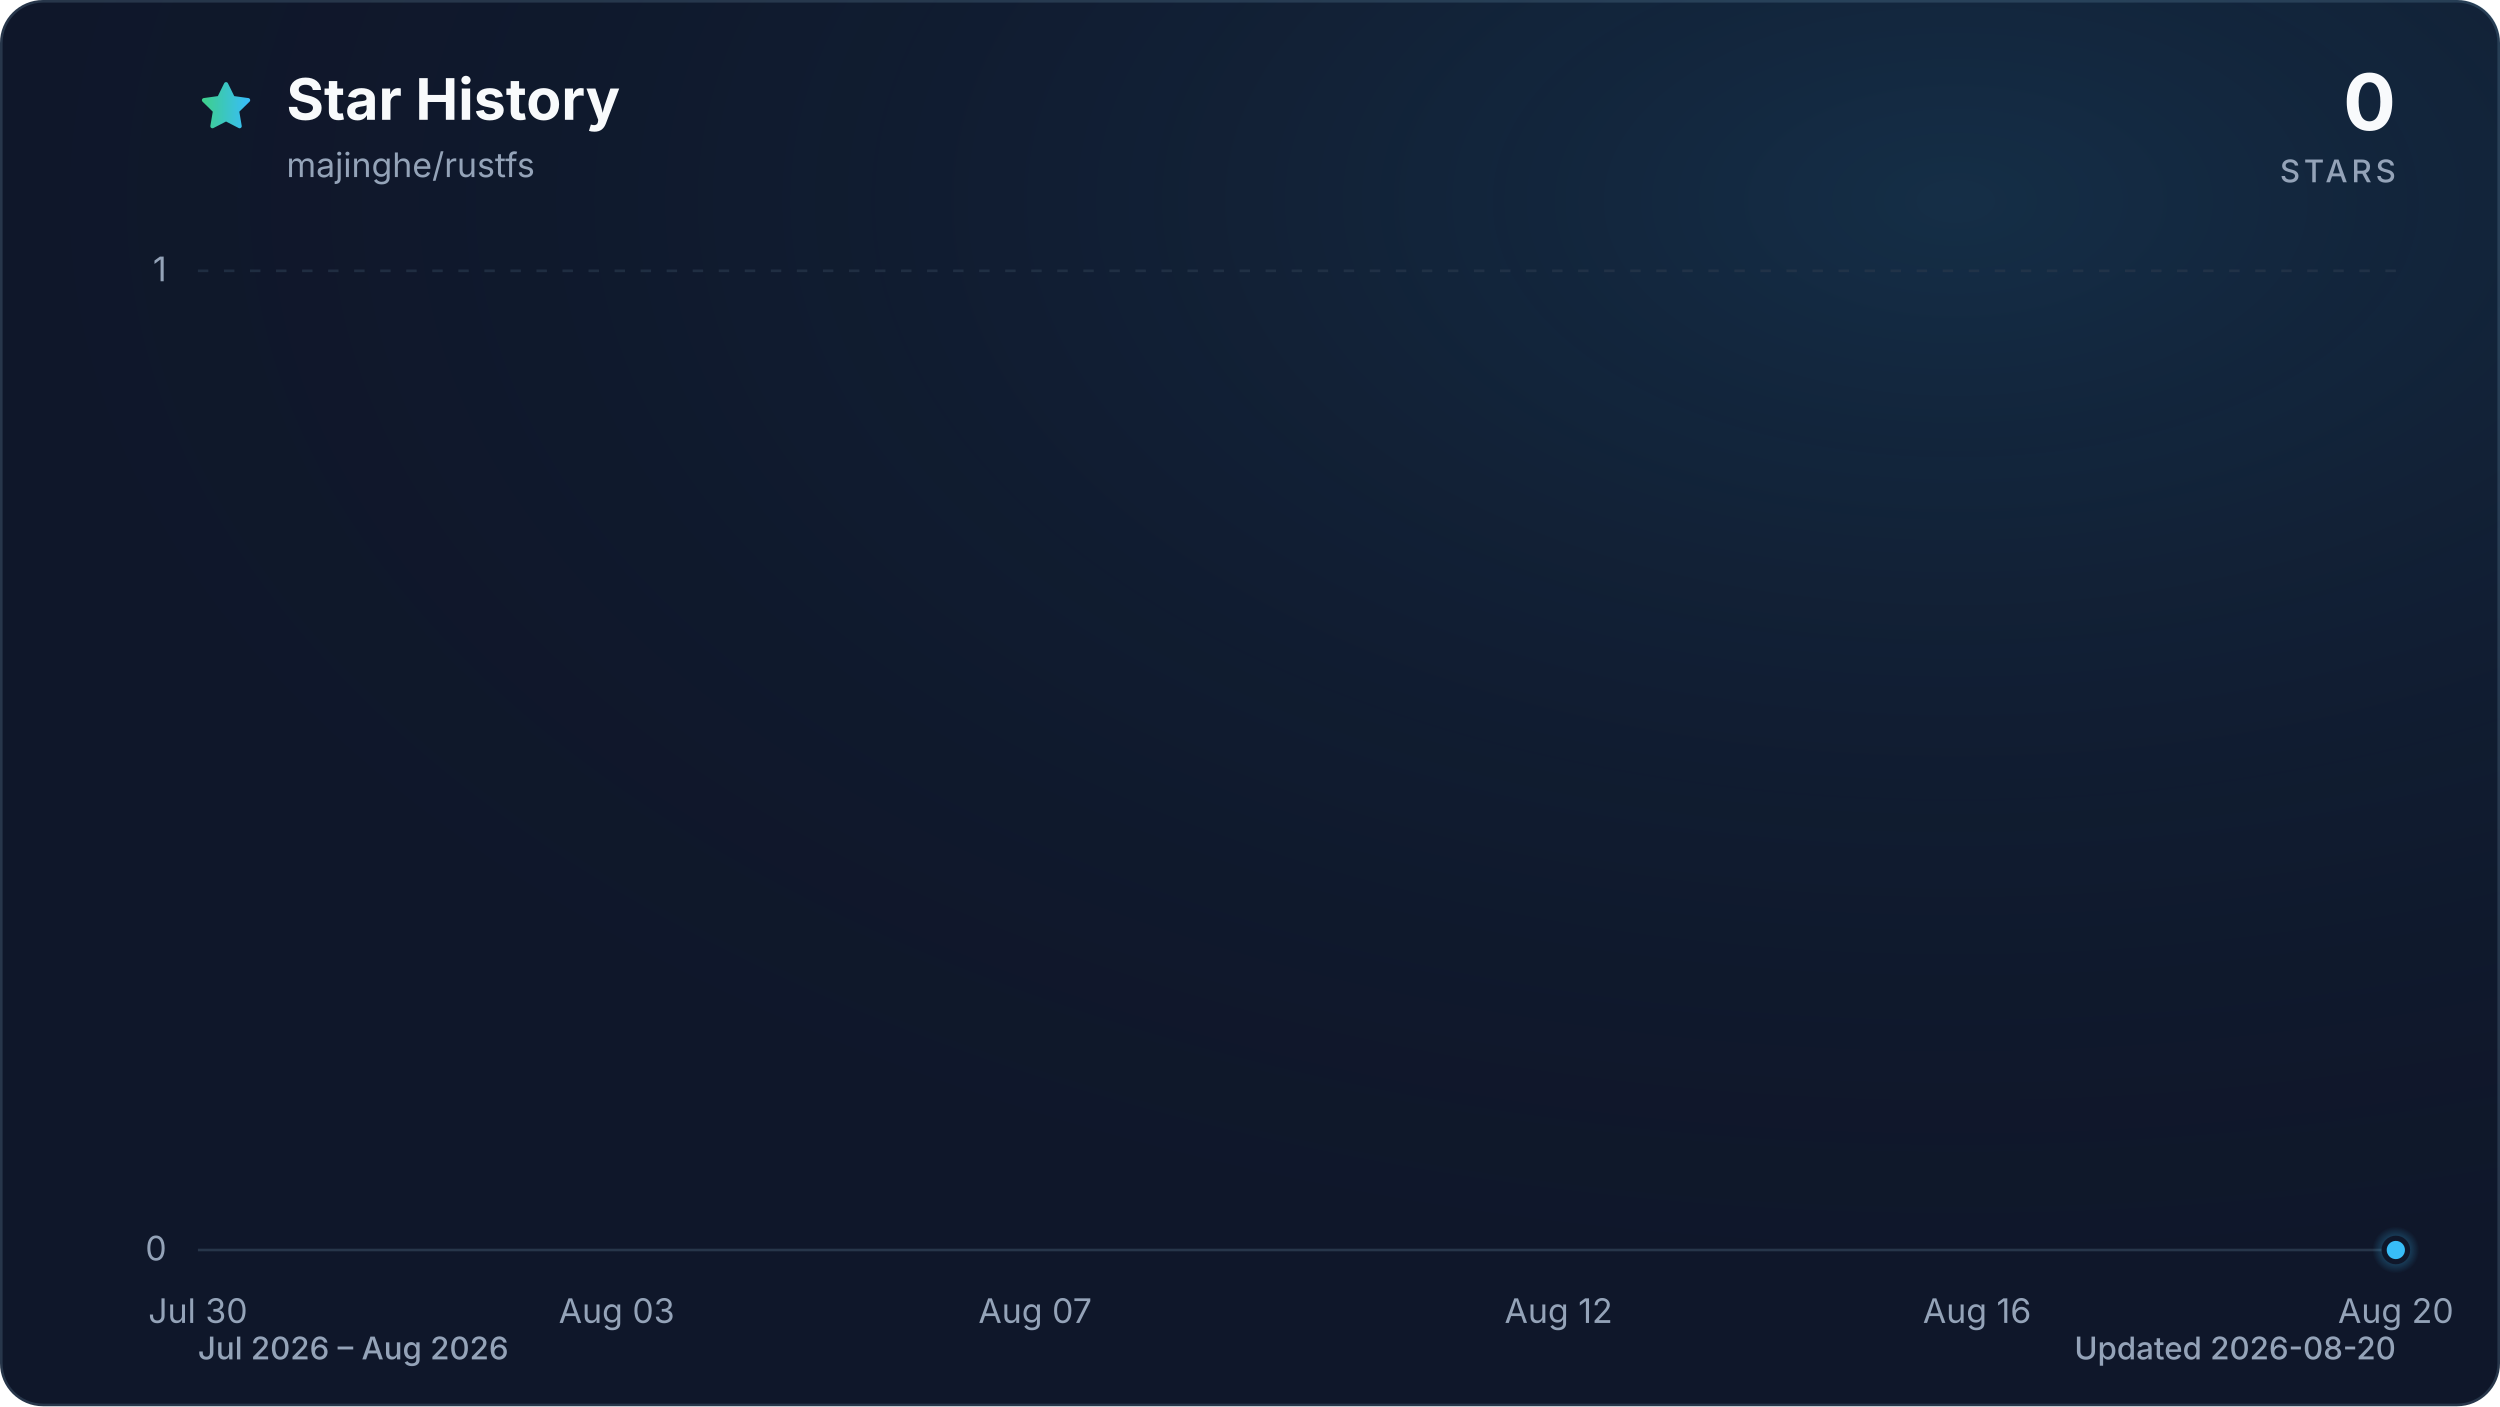
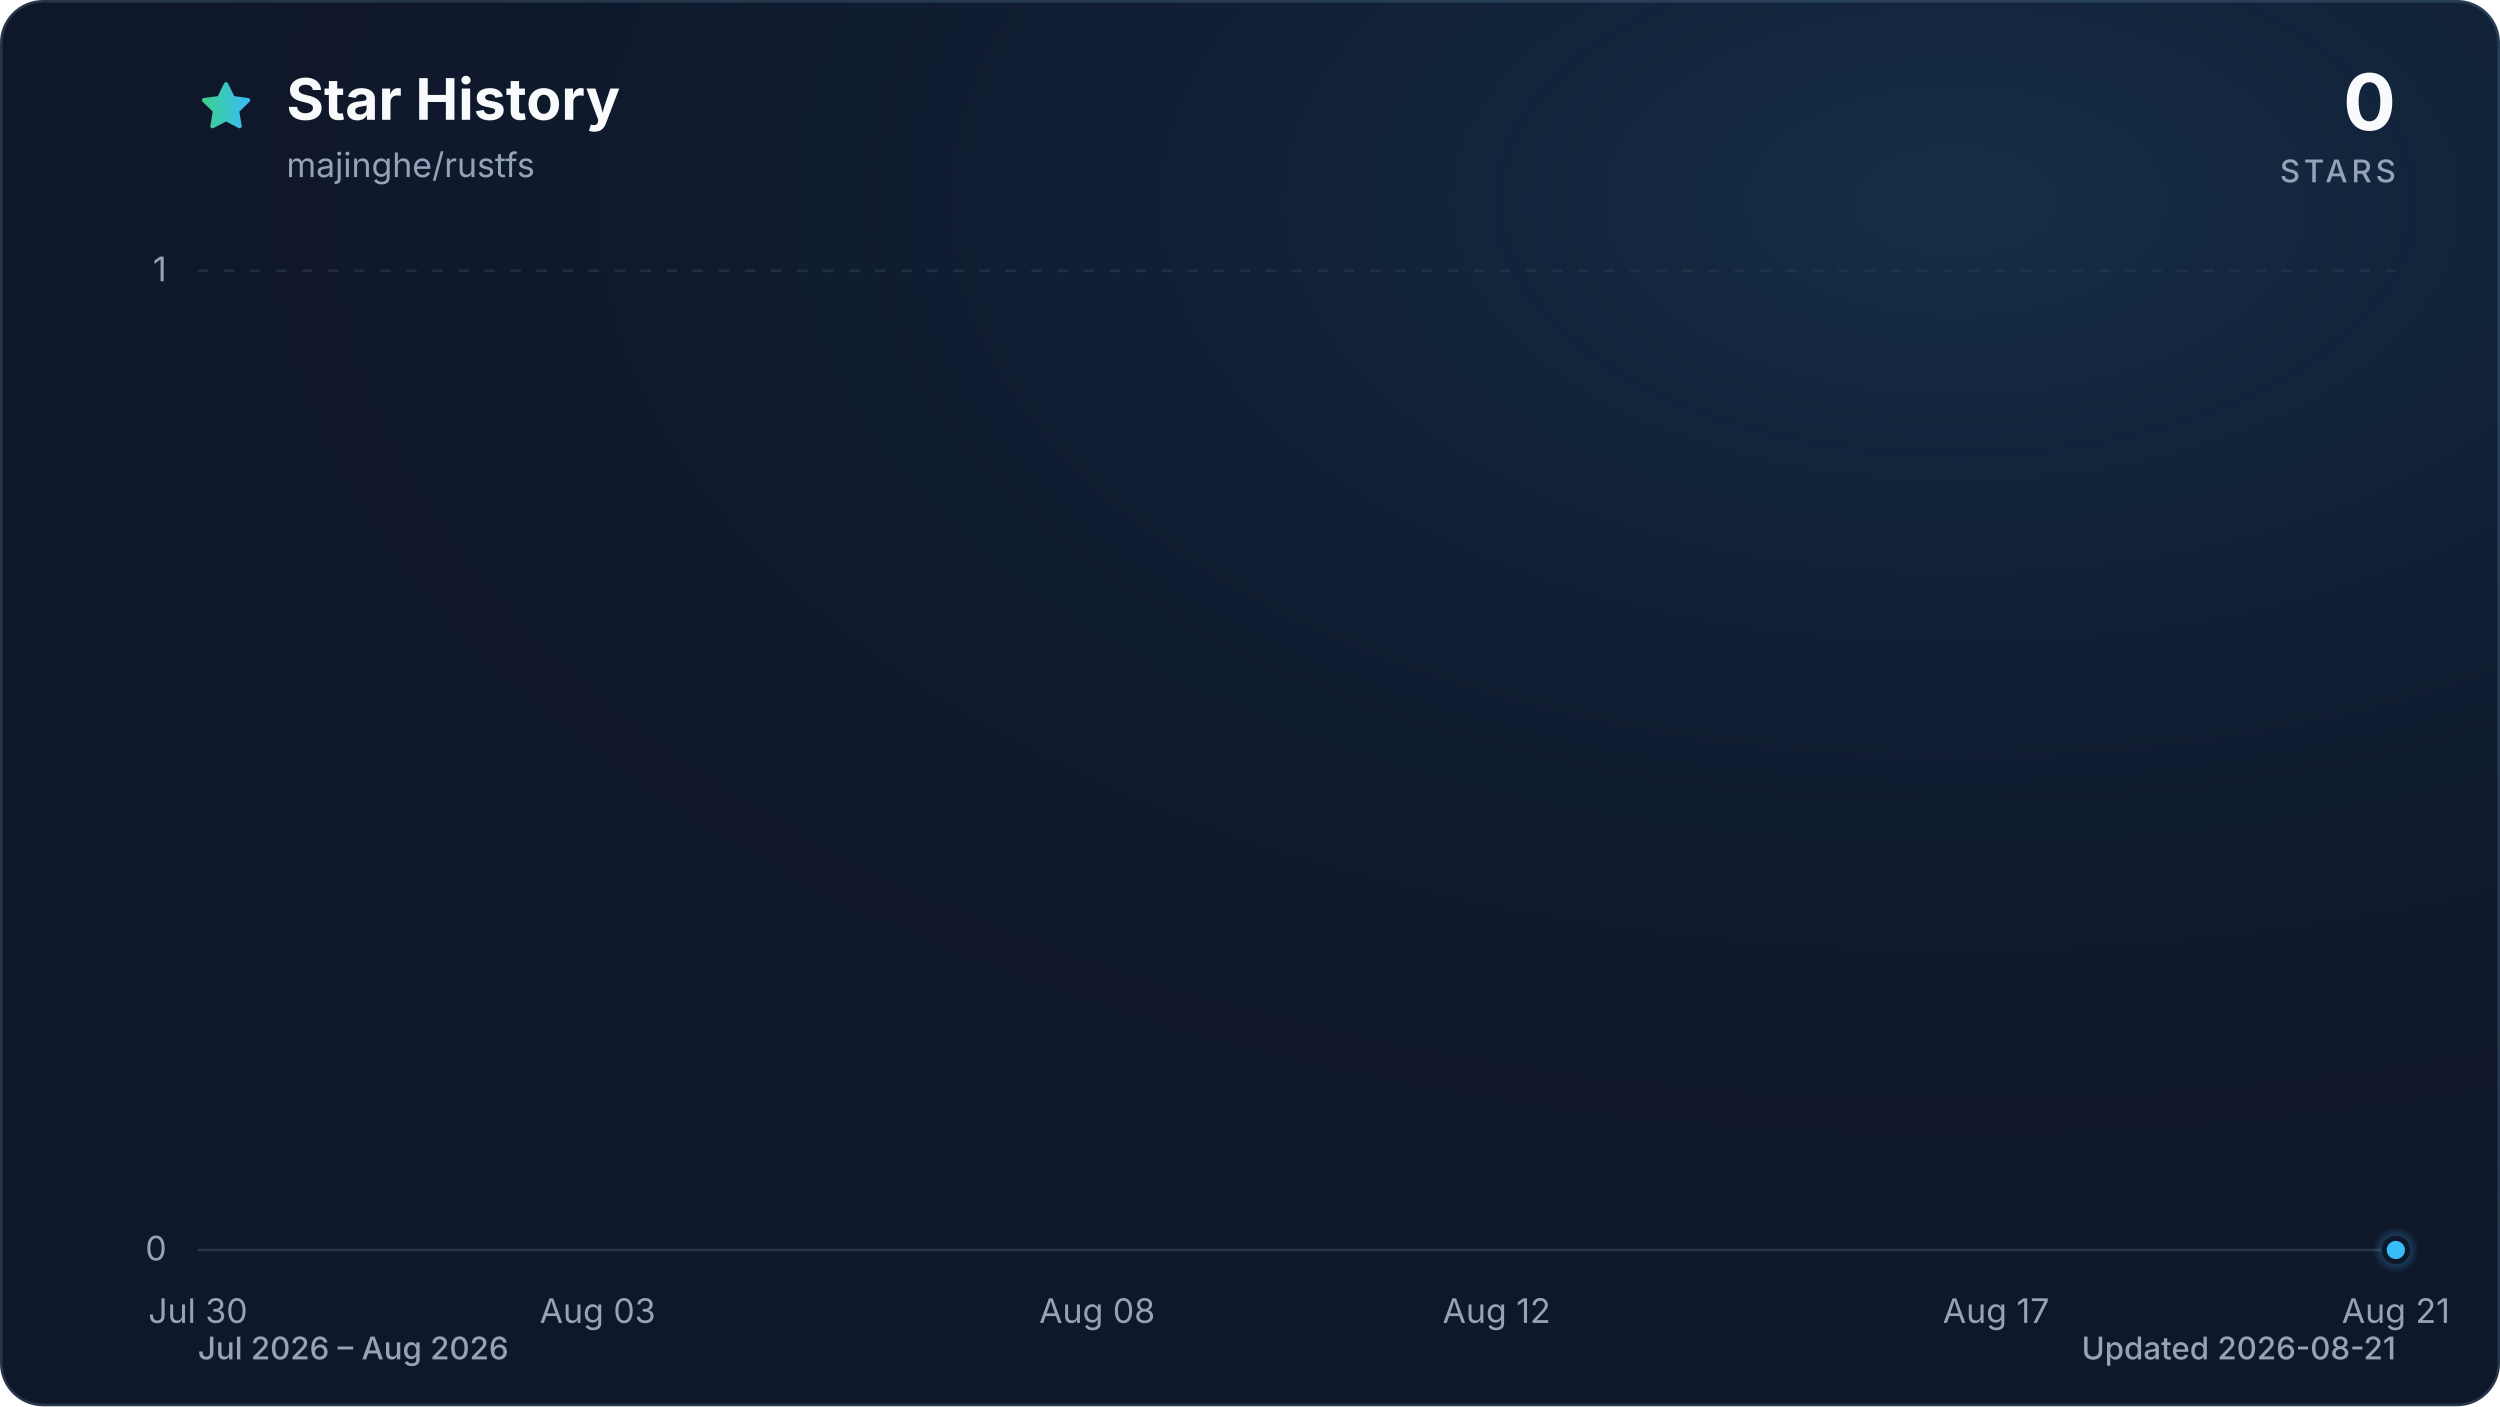
<svg xmlns="http://www.w3.org/2000/svg" viewBox="0 0 960 540" role="img" aria-labelledby="title description" data-style="gradient" data-variant="glow" data-animated="true">
  <defs>
    <linearGradient id="trend" x1="0" y1="0" x2="1" y2="0">
      <stop offset="0%" stop-color="#3ecf8e" />
      <stop offset="100%" stop-color="#38bdf8" />
    </linearGradient>
    <linearGradient id="area" x1="0" y1="0" x2="0" y2="1">
      <stop offset="0%" stop-color="#3ecf8e" stop-opacity="0.30" />
      <stop offset="55%" stop-color="#38bdf8" stop-opacity="0.10" />
      <stop offset="100%" stop-color="#38bdf8" stop-opacity="0.01" />
    </linearGradient>
    <radialGradient id="marker-halo" cx="50%" cy="50%" r="50%">
      <stop offset="0%" stop-color="#38bdf8" stop-opacity="0.55" />
      <stop offset="100%" stop-color="#38bdf8" stop-opacity="0" />
    </radialGradient>
    <radialGradient id="surface-glow" cx="78%" cy="14%" r="80%">
      <stop offset="0%" stop-color="#38bdf8" stop-opacity="0.14" />
      <stop offset="100%" stop-color="#0f172a" stop-opacity="0" />
    </radialGradient>
    <filter id="trend-glow" x="-20%" y="-20%" width="140%" height="140%">
      <feGaussianBlur stdDeviation="7" />
    </filter>
  </defs>
  <style>
.trend-enter{transform-box:fill-box;transform-origin:center;animation:trend-enter 520ms cubic-bezier(0.16,1,0.3,1)}
.marker-enter{transform-box:fill-box;transform-origin:center;animation:marker-enter 320ms cubic-bezier(0.16,1,0.3,1) 200ms both}
.marker-pulse{transform-box:fill-box;transform-origin:center;animation:marker-pulse 2.6s ease-out infinite}
@keyframes trend-enter{from{opacity:.35;transform:translateY(10px)}to{opacity:1;transform:translateY(0)}}
@keyframes marker-enter{from{opacity:0;transform:scale(.4)}to{opacity:1;transform:scale(1)}}
@keyframes marker-pulse{0%{opacity:.5;transform:scale(.7)}70%,100%{opacity:0;transform:scale(2.1)}}
@media (prefers-reduced-motion:reduce){.trend-enter,.marker-enter,.marker-pulse{animation:none!important}}
@media (prefers-reduced-motion:reduce){.marker-pulse{opacity:0}}
</style>
  <rect x="0.5" y="0.5" width="959" height="539" fill="#0f172a" stroke="#27364a" stroke-width="1" rx="16" />
  <rect width="960" height="540" fill="url(#surface-glow)" rx="16" />
  <path d="M12 2.6l2.9 5.9 6.5.9-4.7 4.6 1.1 6.5-5.8-3-5.8 3 1.1-6.5-4.7-4.6 6.5-.9L12 2.6Z" transform="translate(76 30) scale(.9)" fill="url(#trend)" stroke="url(#trend)" stroke-width="1.8" stroke-linejoin="round" aria-hidden="true" />
  <text x="110" y="46" fill="#f8fafc" font-family="ui-sans-serif, system-ui, -apple-system, BlinkMacSystemFont, 'Segoe UI', sans-serif" font-size="22" font-weight="700">Star History</text>
  <text x="110" y="68" fill="#94a3b8" font-family="ui-sans-serif, system-ui, -apple-system, BlinkMacSystemFont, 'Segoe UI', sans-serif" font-size="13">majinghe/rustfs</text>
  <text x="920" y="50" fill="#f8fafc" font-family="ui-sans-serif, system-ui, -apple-system, BlinkMacSystemFont, 'Segoe UI', sans-serif" font-size="30" font-weight="700" text-anchor="end">0</text>
  <text x="920" y="70" fill="#94a3b8" font-family="ui-sans-serif, system-ui, -apple-system, BlinkMacSystemFont, 'Segoe UI', sans-serif" font-size="12" font-weight="500" letter-spacing="1.5" text-anchor="end">STARS</text>
  <line x1="76" y1="480.0" x2="920" y2="480.0" stroke="#27364a" stroke-width="1" stroke-dasharray="0" opacity="1" />
  <text x="64" y="484.0" fill="#94a3b8" font-family="ui-sans-serif, system-ui, -apple-system, BlinkMacSystemFont, 'Segoe UI', sans-serif" font-size="13" text-anchor="end">0</text>
  <line x1="76" y1="104.0" x2="920" y2="104.0" stroke="#27364a" stroke-width="1" stroke-dasharray="4 6" opacity="0.7" />
  <text x="64" y="108.0" fill="#94a3b8" font-family="ui-sans-serif, system-ui, -apple-system, BlinkMacSystemFont, 'Segoe UI', sans-serif" font-size="13" text-anchor="end">1</text>
  <text x="76.0" y="508" fill="#94a3b8" font-family="ui-sans-serif, system-ui, -apple-system, BlinkMacSystemFont, 'Segoe UI', sans-serif" font-size="13" text-anchor="middle">Jul 30</text>
-   <text x="236.8" y="508" fill="#94a3b8" font-family="ui-sans-serif, system-ui, -apple-system, BlinkMacSystemFont, 'Segoe UI', sans-serif" font-size="13" text-anchor="middle">Aug 03</text>
-   <text x="397.5" y="508" fill="#94a3b8" font-family="ui-sans-serif, system-ui, -apple-system, BlinkMacSystemFont, 'Segoe UI', sans-serif" font-size="13" text-anchor="middle">Aug 07</text>
-   <text x="598.5" y="508" fill="#94a3b8" font-family="ui-sans-serif, system-ui, -apple-system, BlinkMacSystemFont, 'Segoe UI', sans-serif" font-size="13" text-anchor="middle">Aug 12</text>
-   <text x="759.2" y="508" fill="#94a3b8" font-family="ui-sans-serif, system-ui, -apple-system, BlinkMacSystemFont, 'Segoe UI', sans-serif" font-size="13" text-anchor="middle">Aug 16</text>
-   <text x="920.0" y="508" fill="#94a3b8" font-family="ui-sans-serif, system-ui, -apple-system, BlinkMacSystemFont, 'Segoe UI', sans-serif" font-size="13" text-anchor="middle">Aug 20</text>
+   <text x="229.5" y="508" fill="#94a3b8" font-family="ui-sans-serif, system-ui, -apple-system, BlinkMacSystemFont, 'Segoe UI', sans-serif" font-size="13" text-anchor="middle">Aug 03</text>
+   <text x="421.3" y="508" fill="#94a3b8" font-family="ui-sans-serif, system-ui, -apple-system, BlinkMacSystemFont, 'Segoe UI', sans-serif" font-size="13" text-anchor="middle">Aug 08</text>
+   <text x="574.7" y="508" fill="#94a3b8" font-family="ui-sans-serif, system-ui, -apple-system, BlinkMacSystemFont, 'Segoe UI', sans-serif" font-size="13" text-anchor="middle">Aug 12</text>
+   <text x="766.5" y="508" fill="#94a3b8" font-family="ui-sans-serif, system-ui, -apple-system, BlinkMacSystemFont, 'Segoe UI', sans-serif" font-size="13" text-anchor="middle">Aug 17</text>
+   <text x="920.0" y="508" fill="#94a3b8" font-family="ui-sans-serif, system-ui, -apple-system, BlinkMacSystemFont, 'Segoe UI', sans-serif" font-size="13" text-anchor="middle">Aug 21</text>
  <g class="trend-enter">
-     <path d="M 76.0 480.0 C 89.4 480.0, 102.8 480.0, 116.2 480.0 C 129.6 480.0, 143.0 480.0, 156.4 480.0 C 169.8 480.0, 183.2 480.0, 196.6 480.0 C 210.0 480.0, 223.4 480.0, 236.8 480.0 C 250.2 480.0, 263.6 480.0, 277.0 480.0 C 290.3 480.0, 303.7 480.0, 317.1 480.0 C 330.5 480.0, 343.9 480.0, 357.3 480.0 C 370.7 480.0, 384.1 480.0, 397.5 480.0 C 410.9 480.0, 424.3 480.0, 437.7 480.0 C 451.1 480.0, 464.5 480.0, 477.9 480.0 C 491.3 480.0, 504.7 480.0, 518.1 480.0 C 531.5 480.0, 544.9 480.0, 558.3 480.0 C 571.7 480.0, 585.1 480.0, 598.5 480.0 C 611.9 480.0, 625.3 480.0, 638.7 480.0 C 652.1 480.0, 665.5 480.0, 678.9 480.0 C 692.3 480.0, 705.7 480.0, 719.0 480.0 C 732.4 480.0, 745.8 480.0, 759.2 480.0 C 772.6 480.0, 786.0 480.0, 799.4 480.0 C 812.8 480.0, 826.2 480.0, 839.6 480.0 C 853.0 480.0, 866.4 480.0, 879.8 480.0 C 893.2 480.0, 906.6 480.0, 920.0 480.0 L 920.0 480.0 L 76.0 480.0 Z" fill="url(#area)" />
-     <path d="M 76.0 480.0 C 89.4 480.0, 102.8 480.0, 116.2 480.0 C 129.6 480.0, 143.0 480.0, 156.4 480.0 C 169.8 480.0, 183.2 480.0, 196.6 480.0 C 210.0 480.0, 223.4 480.0, 236.8 480.0 C 250.2 480.0, 263.6 480.0, 277.0 480.0 C 290.3 480.0, 303.7 480.0, 317.1 480.0 C 330.5 480.0, 343.9 480.0, 357.3 480.0 C 370.7 480.0, 384.1 480.0, 397.5 480.0 C 410.9 480.0, 424.3 480.0, 437.7 480.0 C 451.1 480.0, 464.5 480.0, 477.9 480.0 C 491.3 480.0, 504.7 480.0, 518.1 480.0 C 531.5 480.0, 544.9 480.0, 558.3 480.0 C 571.7 480.0, 585.1 480.0, 598.5 480.0 C 611.9 480.0, 625.3 480.0, 638.7 480.0 C 652.1 480.0, 665.5 480.0, 678.9 480.0 C 692.3 480.0, 705.7 480.0, 719.0 480.0 C 732.4 480.0, 745.8 480.0, 759.2 480.0 C 772.6 480.0, 786.0 480.0, 799.4 480.0 C 812.8 480.0, 826.2 480.0, 839.6 480.0 C 853.0 480.0, 866.4 480.0, 879.8 480.0 C 893.2 480.0, 906.6 480.0, 920.0 480.0" fill="none" stroke="url(#trend)" stroke-width="12" stroke-linecap="round" stroke-linejoin="round" opacity="0.16" filter="url(#trend-glow)" />
-     <path d="M 76.0 480.0 C 89.4 480.0, 102.8 480.0, 116.2 480.0 C 129.6 480.0, 143.0 480.0, 156.4 480.0 C 169.8 480.0, 183.2 480.0, 196.6 480.0 C 210.0 480.0, 223.4 480.0, 236.8 480.0 C 250.2 480.0, 263.6 480.0, 277.0 480.0 C 290.3 480.0, 303.7 480.0, 317.1 480.0 C 330.5 480.0, 343.9 480.0, 357.3 480.0 C 370.7 480.0, 384.1 480.0, 397.5 480.0 C 410.9 480.0, 424.3 480.0, 437.7 480.0 C 451.1 480.0, 464.5 480.0, 477.9 480.0 C 491.3 480.0, 504.7 480.0, 518.1 480.0 C 531.5 480.0, 544.9 480.0, 558.3 480.0 C 571.7 480.0, 585.1 480.0, 598.5 480.0 C 611.9 480.0, 625.3 480.0, 638.7 480.0 C 652.1 480.0, 665.5 480.0, 678.9 480.0 C 692.3 480.0, 705.7 480.0, 719.0 480.0 C 732.4 480.0, 745.8 480.0, 759.2 480.0 C 772.6 480.0, 786.0 480.0, 799.4 480.0 C 812.8 480.0, 826.2 480.0, 839.6 480.0 C 853.0 480.0, 866.4 480.0, 879.8 480.0 C 893.2 480.0, 906.6 480.0, 920.0 480.0" fill="none" stroke="url(#trend)" stroke-width="3" stroke-linecap="round" stroke-linejoin="round" />
+     <path d="M 76.0 480.0 C 88.8 480.0, 101.6 480.0, 114.4 480.0 C 127.2 480.0, 139.9 480.0, 152.7 480.0 C 165.5 480.0, 178.3 480.0, 191.1 480.0 C 203.9 480.0, 216.7 480.0, 229.5 480.0 C 242.2 480.0, 255.0 480.0, 267.8 480.0 C 280.6 480.0, 293.4 480.0, 306.2 480.0 C 319.0 480.0, 331.8 480.0, 344.5 480.0 C 357.3 480.0, 370.1 480.0, 382.9 480.0 C 395.7 480.0, 408.5 480.0, 421.3 480.0 C 434.1 480.0, 446.8 480.0, 459.6 480.0 C 472.4 480.0, 485.2 480.0, 498.0 480.0 C 510.8 480.0, 523.6 480.0, 536.4 480.0 C 549.2 480.0, 561.9 480.0, 574.7 480.0 C 587.5 480.0, 600.3 480.0, 613.1 480.0 C 625.9 480.0, 638.7 480.0, 651.5 480.0 C 664.2 480.0, 677.0 480.0, 689.8 480.0 C 702.6 480.0, 715.4 480.0, 728.2 480.0 C 741.0 480.0, 753.8 480.0, 766.5 480.0 C 779.3 480.0, 792.1 480.0, 804.9 480.0 C 817.7 480.0, 830.5 480.0, 843.3 480.0 C 856.1 480.0, 868.8 480.0, 881.6 480.0 C 894.4 480.0, 907.2 480.0, 920.0 480.0 L 920.0 480.0 L 76.0 480.0 Z" fill="url(#area)" />
+     <path d="M 76.0 480.0 C 88.8 480.0, 101.6 480.0, 114.4 480.0 C 127.2 480.0, 139.9 480.0, 152.7 480.0 C 165.5 480.0, 178.3 480.0, 191.1 480.0 C 203.9 480.0, 216.7 480.0, 229.5 480.0 C 242.2 480.0, 255.0 480.0, 267.8 480.0 C 280.6 480.0, 293.4 480.0, 306.2 480.0 C 319.0 480.0, 331.8 480.0, 344.5 480.0 C 357.3 480.0, 370.1 480.0, 382.9 480.0 C 395.7 480.0, 408.5 480.0, 421.3 480.0 C 434.1 480.0, 446.8 480.0, 459.6 480.0 C 472.4 480.0, 485.2 480.0, 498.0 480.0 C 510.8 480.0, 523.6 480.0, 536.4 480.0 C 549.2 480.0, 561.9 480.0, 574.7 480.0 C 587.5 480.0, 600.3 480.0, 613.1 480.0 C 625.9 480.0, 638.7 480.0, 651.5 480.0 C 664.2 480.0, 677.0 480.0, 689.8 480.0 C 702.6 480.0, 715.4 480.0, 728.2 480.0 C 741.0 480.0, 753.8 480.0, 766.5 480.0 C 779.3 480.0, 792.1 480.0, 804.9 480.0 C 817.7 480.0, 830.5 480.0, 843.3 480.0 C 856.1 480.0, 868.8 480.0, 881.6 480.0 C 894.4 480.0, 907.2 480.0, 920.0 480.0" fill="none" stroke="url(#trend)" stroke-width="12" stroke-linecap="round" stroke-linejoin="round" opacity="0.16" filter="url(#trend-glow)" />
+     <path d="M 76.0 480.0 C 88.8 480.0, 101.6 480.0, 114.4 480.0 C 127.2 480.0, 139.9 480.0, 152.7 480.0 C 165.5 480.0, 178.3 480.0, 191.1 480.0 C 203.9 480.0, 216.7 480.0, 229.5 480.0 C 242.2 480.0, 255.0 480.0, 267.8 480.0 C 280.6 480.0, 293.4 480.0, 306.2 480.0 C 319.0 480.0, 331.8 480.0, 344.5 480.0 C 357.3 480.0, 370.1 480.0, 382.9 480.0 C 395.7 480.0, 408.5 480.0, 421.3 480.0 C 434.1 480.0, 446.8 480.0, 459.6 480.0 C 472.4 480.0, 485.2 480.0, 498.0 480.0 C 510.8 480.0, 523.6 480.0, 536.4 480.0 C 549.2 480.0, 561.9 480.0, 574.7 480.0 C 587.5 480.0, 600.3 480.0, 613.1 480.0 C 625.9 480.0, 638.7 480.0, 651.5 480.0 C 664.2 480.0, 677.0 480.0, 689.8 480.0 C 702.6 480.0, 715.4 480.0, 728.2 480.0 C 741.0 480.0, 753.8 480.0, 766.5 480.0 C 779.3 480.0, 792.1 480.0, 804.9 480.0 C 817.7 480.0, 830.5 480.0, 843.3 480.0 C 856.1 480.0, 868.8 480.0, 881.6 480.0 C 894.4 480.0, 907.2 480.0, 920.0 480.0" fill="none" stroke="url(#trend)" stroke-width="3" stroke-linecap="round" stroke-linejoin="round" />
  </g>
  <g class="marker-enter">
    <circle class="marker-pulse" cx="920.0" cy="480.0" r="9" fill="url(#marker-halo)" />
    <circle cx="920.0" cy="480.0" r="4.5" fill="#38bdf8" stroke="#0f172a" stroke-width="2" />
  </g>
  <text x="76" y="522" fill="#94a3b8" font-family="ui-sans-serif, system-ui, -apple-system, BlinkMacSystemFont, 'Segoe UI', sans-serif" font-size="12" font-weight="500">Jul 2026 – Aug 2026</text>
-   <text x="920" y="522" fill="#94a3b8" font-family="ui-sans-serif, system-ui, -apple-system, BlinkMacSystemFont, 'Segoe UI', sans-serif" font-size="12" font-weight="500" text-anchor="end">Updated 2026-08-20</text>
+   <text x="920" y="522" fill="#94a3b8" font-family="ui-sans-serif, system-ui, -apple-system, BlinkMacSystemFont, 'Segoe UI', sans-serif" font-size="12" font-weight="500" text-anchor="end">Updated 2026-08-21</text>
</svg>
